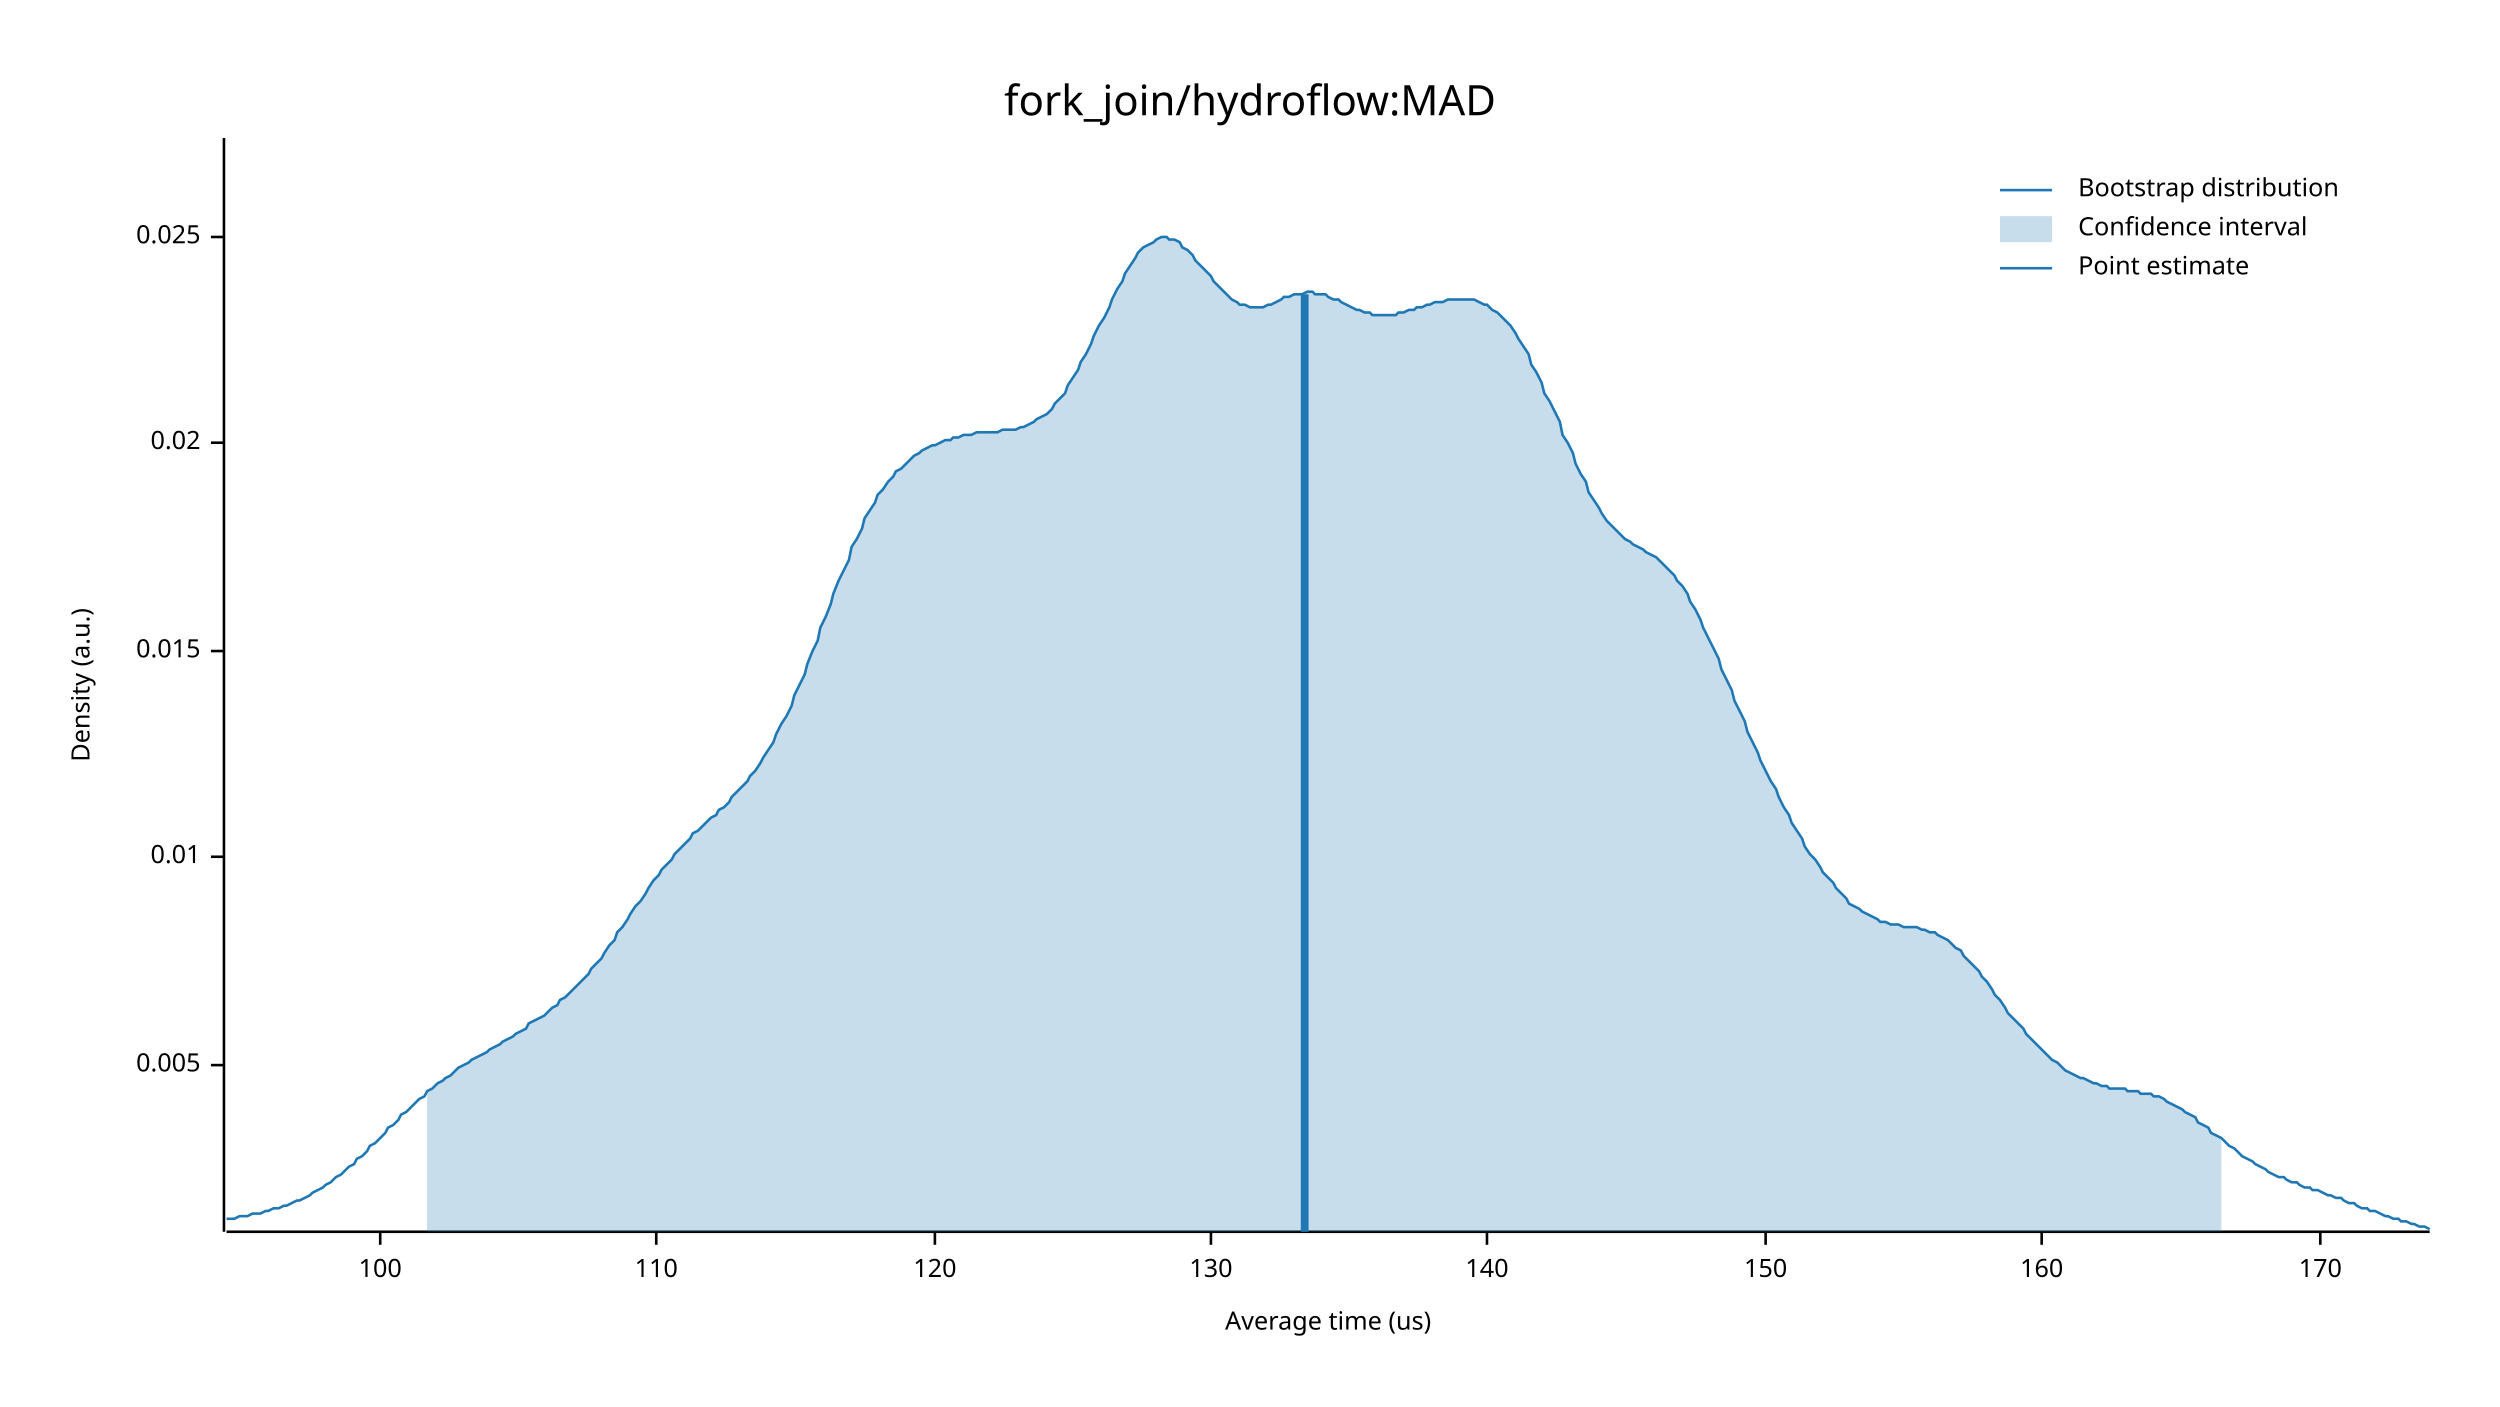
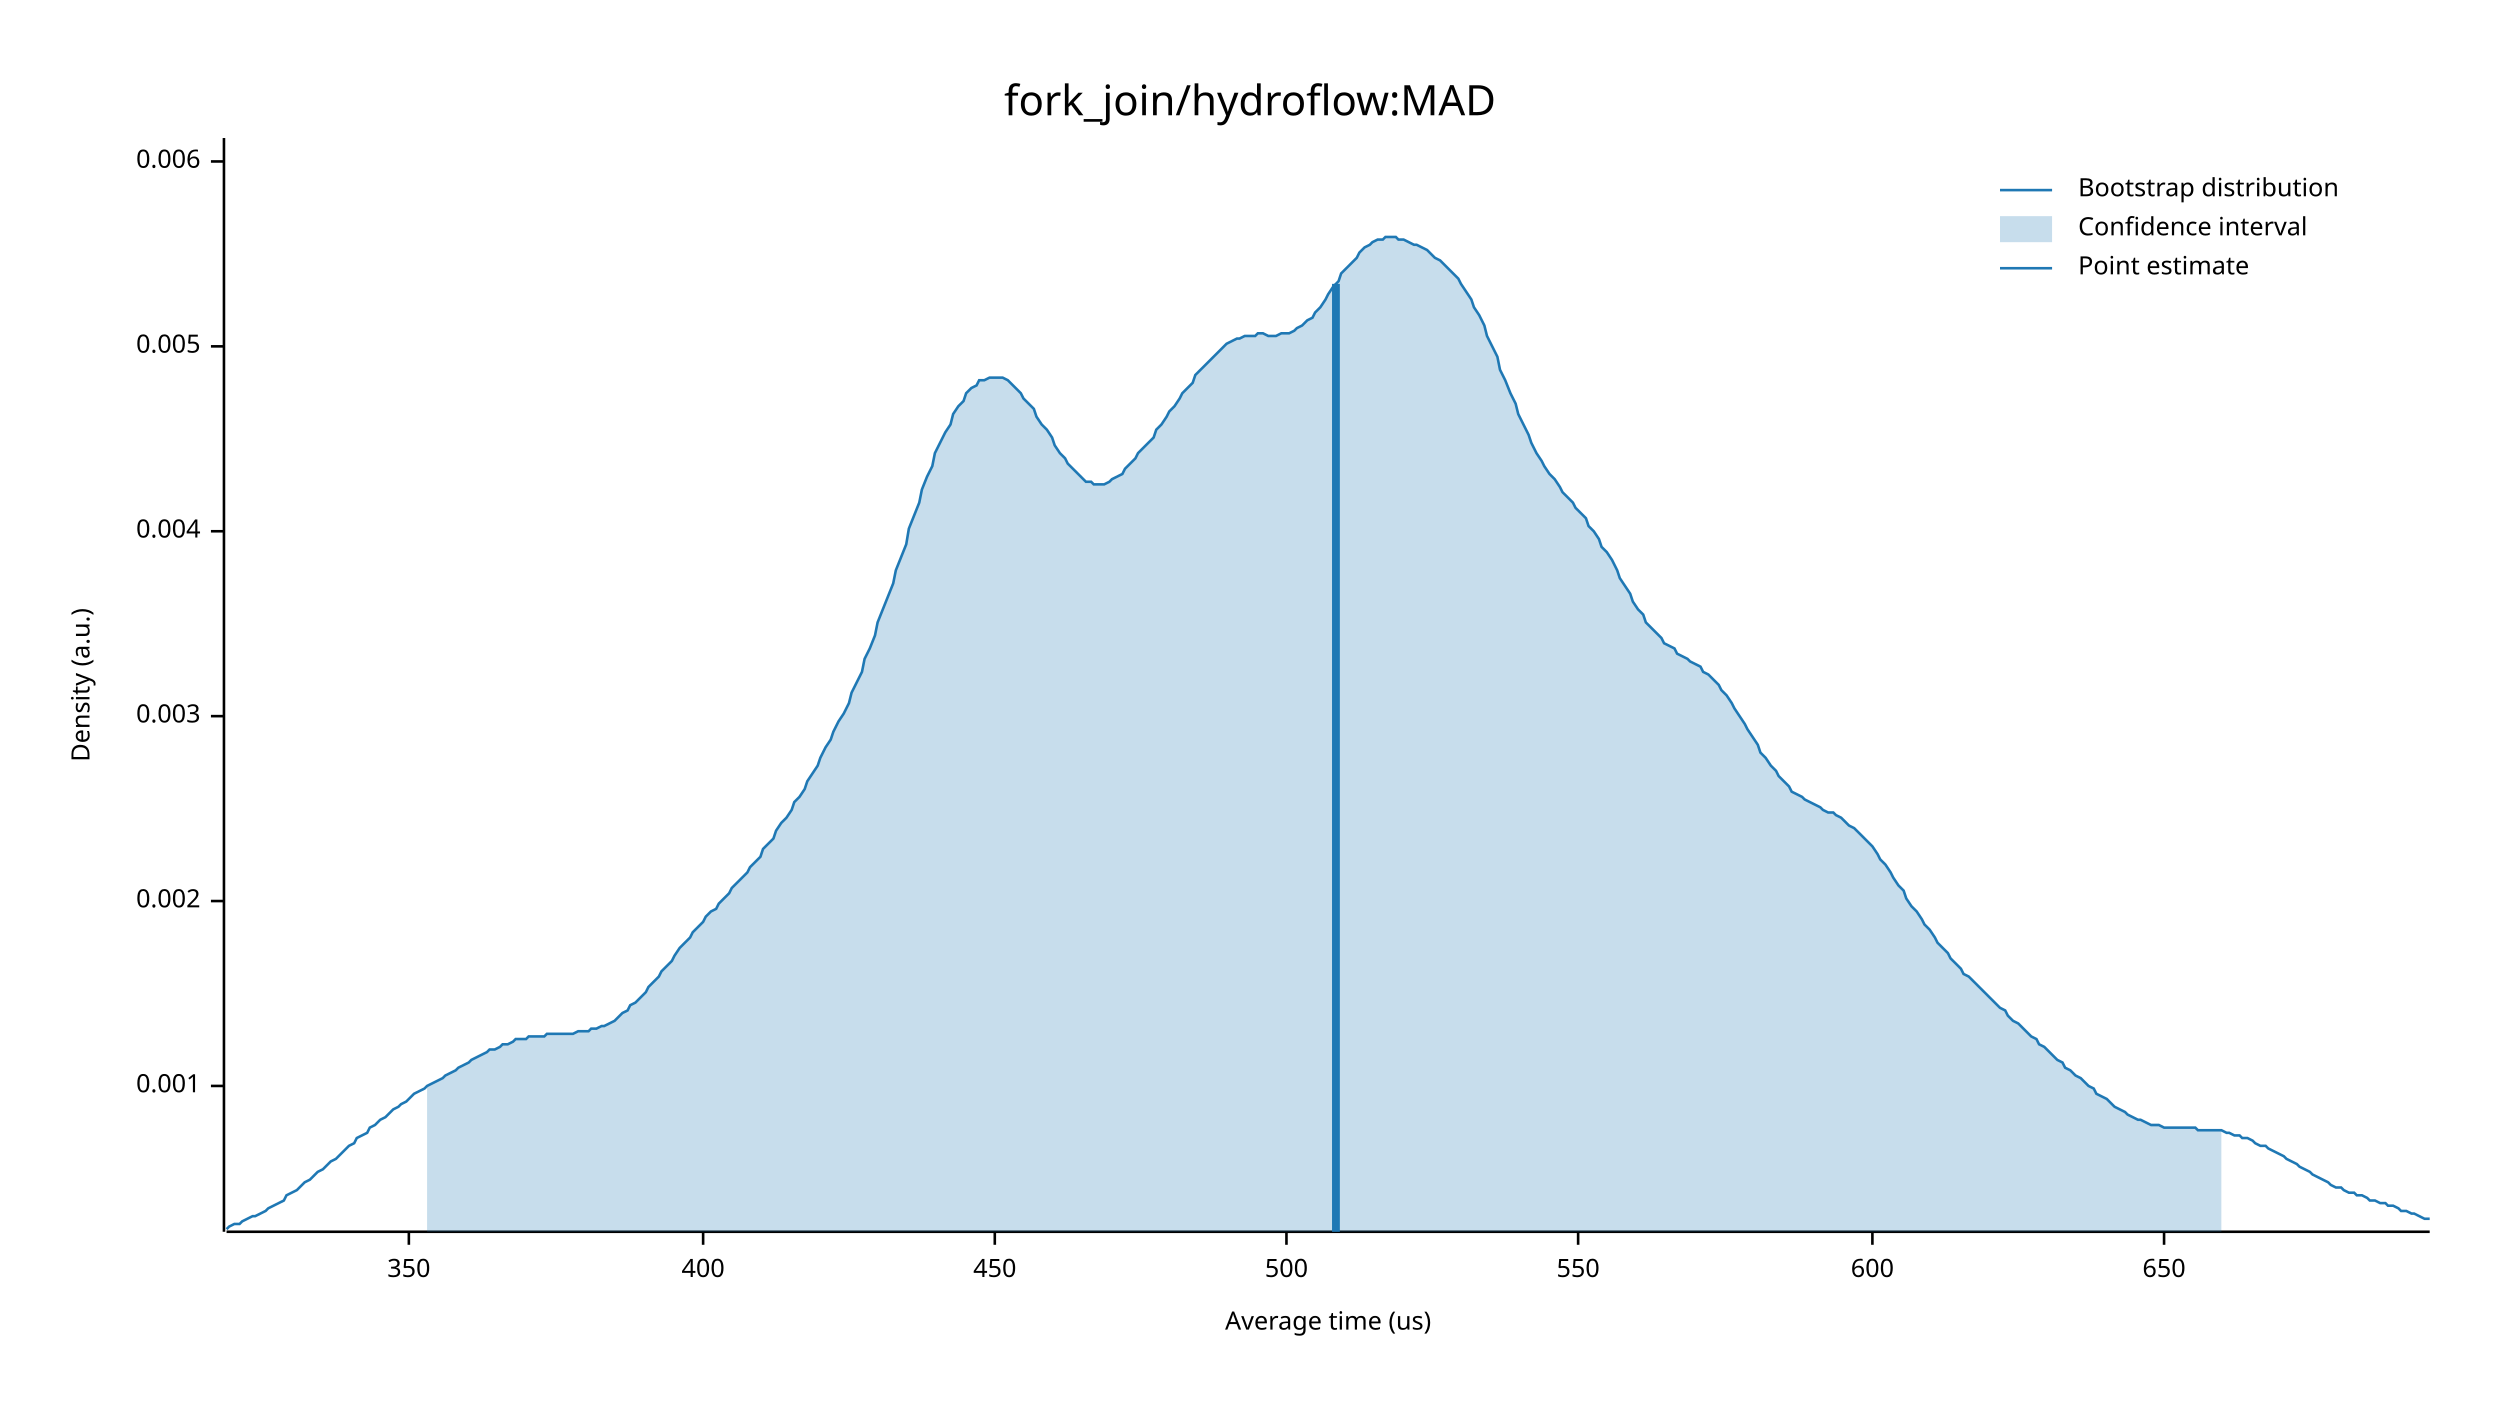
<svg xmlns="http://www.w3.org/2000/svg" width="960" height="540" viewBox="0 0 960 540">
  <text x="480" y="32" dy="0.76em" text-anchor="middle" font-family="sans-serif" font-size="16.129" opacity="1" fill="#000000">
fork_join/hydroflow:MAD
</text>
  <text x="27" y="263" dy="0.76em" text-anchor="middle" font-family="sans-serif" font-size="9.677" opacity="1" fill="#000000" transform="rotate(270, 27, 263)">
Density (a.u.)
</text>
  <text x="510" y="513" dy="-0.5ex" text-anchor="middle" font-family="sans-serif" font-size="9.677" opacity="1" fill="#000000">
Average time (us)
</text>
  <polyline fill="none" opacity="1" stroke="#000000" stroke-width="1" points="86,53 86,473 " />
-   <text x="77" y="409" dy="0.5ex" text-anchor="end" font-family="sans-serif" font-size="9.677" opacity="1" fill="#000000">
+   <text x="77" y="417" dy="0.5ex" text-anchor="end" font-family="sans-serif" font-size="9.677" opacity="1" fill="#000000">
+ 0.001
+ </text>
+   <polyline fill="none" opacity="1" stroke="#000000" stroke-width="1" points="81,417 86,417 " />
+   <text x="77" y="346" dy="0.5ex" text-anchor="end" font-family="sans-serif" font-size="9.677" opacity="1" fill="#000000">
+ 0.002
+ </text>
+   <polyline fill="none" opacity="1" stroke="#000000" stroke-width="1" points="81,346 86,346 " />
+   <text x="77" y="275" dy="0.5ex" text-anchor="end" font-family="sans-serif" font-size="9.677" opacity="1" fill="#000000">
+ 0.003
+ </text>
+   <polyline fill="none" opacity="1" stroke="#000000" stroke-width="1" points="81,275 86,275 " />
+   <text x="77" y="204" dy="0.5ex" text-anchor="end" font-family="sans-serif" font-size="9.677" opacity="1" fill="#000000">
+ 0.004
+ </text>
+   <polyline fill="none" opacity="1" stroke="#000000" stroke-width="1" points="81,204 86,204 " />
+   <text x="77" y="133" dy="0.5ex" text-anchor="end" font-family="sans-serif" font-size="9.677" opacity="1" fill="#000000">
0.005
</text>
-   <polyline fill="none" opacity="1" stroke="#000000" stroke-width="1" points="81,409 86,409 " />
-   <text x="77" y="329" dy="0.5ex" text-anchor="end" font-family="sans-serif" font-size="9.677" opacity="1" fill="#000000">
- 0.01
+   <polyline fill="none" opacity="1" stroke="#000000" stroke-width="1" points="81,133 86,133 " />
+   <text x="77" y="62" dy="0.5ex" text-anchor="end" font-family="sans-serif" font-size="9.677" opacity="1" fill="#000000">
+ 0.006
</text>
-   <polyline fill="none" opacity="1" stroke="#000000" stroke-width="1" points="81,329 86,329 " />
-   <text x="77" y="250" dy="0.5ex" text-anchor="end" font-family="sans-serif" font-size="9.677" opacity="1" fill="#000000">
- 0.015
+   <polyline fill="none" opacity="1" stroke="#000000" stroke-width="1" points="81,62 86,62 " />
+   <polyline fill="none" opacity="1" stroke="#000000" stroke-width="1" points="87,473 933,473 " />
+   <text x="157" y="483" dy="0.76em" text-anchor="middle" font-family="sans-serif" font-size="9.677" opacity="1" fill="#000000">
+ 350
</text>
-   <polyline fill="none" opacity="1" stroke="#000000" stroke-width="1" points="81,250 86,250 " />
-   <text x="77" y="170" dy="0.5ex" text-anchor="end" font-family="sans-serif" font-size="9.677" opacity="1" fill="#000000">
- 0.02
+   <polyline fill="none" opacity="1" stroke="#000000" stroke-width="1" points="157,473 157,478 " />
+   <text x="270" y="483" dy="0.76em" text-anchor="middle" font-family="sans-serif" font-size="9.677" opacity="1" fill="#000000">
+ 400
</text>
-   <polyline fill="none" opacity="1" stroke="#000000" stroke-width="1" points="81,170 86,170 " />
-   <text x="77" y="91" dy="0.5ex" text-anchor="end" font-family="sans-serif" font-size="9.677" opacity="1" fill="#000000">
- 0.025
+   <polyline fill="none" opacity="1" stroke="#000000" stroke-width="1" points="270,473 270,478 " />
+   <text x="382" y="483" dy="0.76em" text-anchor="middle" font-family="sans-serif" font-size="9.677" opacity="1" fill="#000000">
+ 450
</text>
-   <polyline fill="none" opacity="1" stroke="#000000" stroke-width="1" points="81,91 86,91 " />
-   <polyline fill="none" opacity="1" stroke="#000000" stroke-width="1" points="87,473 933,473 " />
-   <text x="146" y="483" dy="0.76em" text-anchor="middle" font-family="sans-serif" font-size="9.677" opacity="1" fill="#000000">
- 100
+   <polyline fill="none" opacity="1" stroke="#000000" stroke-width="1" points="382,473 382,478 " />
+   <text x="494" y="483" dy="0.76em" text-anchor="middle" font-family="sans-serif" font-size="9.677" opacity="1" fill="#000000">
+ 500
</text>
-   <polyline fill="none" opacity="1" stroke="#000000" stroke-width="1" points="146,473 146,478 " />
-   <text x="252" y="483" dy="0.76em" text-anchor="middle" font-family="sans-serif" font-size="9.677" opacity="1" fill="#000000">
- 110
+   <polyline fill="none" opacity="1" stroke="#000000" stroke-width="1" points="494,473 494,478 " />
+   <text x="606" y="483" dy="0.76em" text-anchor="middle" font-family="sans-serif" font-size="9.677" opacity="1" fill="#000000">
+ 550
</text>
-   <polyline fill="none" opacity="1" stroke="#000000" stroke-width="1" points="252,473 252,478 " />
-   <text x="359" y="483" dy="0.76em" text-anchor="middle" font-family="sans-serif" font-size="9.677" opacity="1" fill="#000000">
- 120
+   <polyline fill="none" opacity="1" stroke="#000000" stroke-width="1" points="606,473 606,478 " />
+   <text x="719" y="483" dy="0.76em" text-anchor="middle" font-family="sans-serif" font-size="9.677" opacity="1" fill="#000000">
+ 600
</text>
-   <polyline fill="none" opacity="1" stroke="#000000" stroke-width="1" points="359,473 359,478 " />
-   <text x="465" y="483" dy="0.76em" text-anchor="middle" font-family="sans-serif" font-size="9.677" opacity="1" fill="#000000">
- 130
+   <polyline fill="none" opacity="1" stroke="#000000" stroke-width="1" points="719,473 719,478 " />
+   <text x="831" y="483" dy="0.76em" text-anchor="middle" font-family="sans-serif" font-size="9.677" opacity="1" fill="#000000">
+ 650
</text>
-   <polyline fill="none" opacity="1" stroke="#000000" stroke-width="1" points="465,473 465,478 " />
-   <text x="571" y="483" dy="0.76em" text-anchor="middle" font-family="sans-serif" font-size="9.677" opacity="1" fill="#000000">
- 140
- </text>
-   <polyline fill="none" opacity="1" stroke="#000000" stroke-width="1" points="571,473 571,478 " />
-   <text x="678" y="483" dy="0.76em" text-anchor="middle" font-family="sans-serif" font-size="9.677" opacity="1" fill="#000000">
- 150
- </text>
-   <polyline fill="none" opacity="1" stroke="#000000" stroke-width="1" points="678,473 678,478 " />
-   <text x="784" y="483" dy="0.76em" text-anchor="middle" font-family="sans-serif" font-size="9.677" opacity="1" fill="#000000">
- 160
- </text>
-   <polyline fill="none" opacity="1" stroke="#000000" stroke-width="1" points="784,473 784,478 " />
-   <text x="891" y="483" dy="0.76em" text-anchor="middle" font-family="sans-serif" font-size="9.677" opacity="1" fill="#000000">
- 170
- </text>
-   <polyline fill="none" opacity="1" stroke="#000000" stroke-width="1" points="891,473 891,478 " />
-   <polyline fill="none" opacity="1" stroke="#1F78B4" stroke-width="1" points="87,468 88,468 90,468 92,467 93,467 95,467 97,466 98,466 100,466 102,465 103,465 105,464 107,464 109,463 110,463 112,462 114,461 115,461 117,460 119,459 120,458 122,457 124,456 125,455 127,454 129,452 131,451 132,450 134,448 136,447 137,445 139,444 141,442 142,440 144,439 146,437 148,435 149,433 151,432 153,430 154,428 156,427 158,425 159,424 161,422 163,421 164,419 166,418 168,416 170,415 171,414 173,413 175,411 176,410 178,409 180,408 181,407 183,406 185,405 187,404 188,403 190,402 192,401 193,400 195,399 197,398 198,397 200,396 202,395 203,393 205,392 207,391 209,390 210,389 212,387 214,386 215,384 217,383 219,381 220,380 222,378 224,376 226,374 227,372 229,370 231,368 232,366 234,363 236,361 237,358 239,356 241,353 242,351 244,348 246,346 248,343 249,341 251,338 253,336 254,334 256,332 258,330 259,328 261,326 263,324 265,322 266,320 268,319 270,317 271,316 273,314 275,313 276,311 278,310 280,308 281,306 283,304 285,302 287,300 288,298 290,296 292,293 293,291 295,288 297,285 298,282 300,278 302,275 304,271 305,267 307,263 309,259 310,255 312,250 314,246 315,241 317,237 319,232 320,228 322,223 324,219 326,215 327,210 329,207 331,203 332,199 334,196 336,193 337,190 339,188 341,185 343,183 344,181 346,180 348,178 349,177 351,175 353,174 354,173 356,172 358,171 359,171 361,170 363,169 365,169 366,168 368,168 370,167 371,167 373,167 375,166 376,166 378,166 380,166 381,166 383,166 385,165 387,165 388,165 390,165 392,164 393,164 395,163 397,162 398,161 400,160 402,159 404,157 405,155 407,153 409,151 410,148 412,145 414,142 415,139 417,136 419,132 420,129 422,125 424,122 426,118 427,115 429,111 431,108 432,105 434,102 436,99 437,97 439,95 441,94 443,93 444,92 446,91 448,91 449,92 451,92 453,93 454,95 456,96 458,98 459,100 461,102 463,104 465,106 466,108 468,110 470,112 471,113 473,115 475,116 476,117 478,117 480,118 482,118 483,118 485,118 487,117 488,117 490,116 492,115 493,114 495,114 497,113 498,113 500,113 502,112 504,112 505,113 507,113 509,113 510,114 512,115 514,115 515,116 517,117 519,118 521,119 522,119 524,120 526,120 527,121 529,121 531,121 532,121 534,121 536,121 537,120 539,120 541,119 543,119 544,118 546,118 548,117 549,117 551,116 553,116 554,116 556,115 558,115 560,115 561,115 563,115 565,115 566,115 568,116 570,117 571,117 573,119 575,120 576,121 578,123 580,125 582,128 583,130 585,133 587,136 588,140 590,143 592,147 593,151 595,154 597,158 599,162 600,167 602,170 604,174 605,178 607,182 609,185 610,189 612,192 614,195 615,197 617,200 619,202 621,204 622,205 624,207 626,208 627,209 629,210 631,211 632,212 634,213 636,214 638,216 639,217 641,219 643,221 644,223 646,225 648,228 649,231 651,234 653,238 654,241 656,245 658,249 660,253 661,257 663,261 665,265 666,269 668,273 670,277 671,281 673,285 675,289 676,292 678,296 680,300 682,303 683,306 685,310 687,313 688,316 690,319 692,322 693,325 695,328 697,330 699,333 700,335 702,337 704,339 705,341 707,343 709,345 710,347 712,348 714,349 715,350 717,351 719,352 721,353 722,354 724,354 726,355 727,355 729,355 731,356 732,356 734,356 736,356 738,357 739,357 741,358 743,358 744,359 746,360 748,361 749,362 751,364 753,365 754,367 756,369 758,371 760,373 761,375 763,377 765,380 766,382 768,384 770,387 771,389 773,391 775,393 777,395 778,397 780,399 782,401 783,402 785,404 787,406 788,407 790,408 792,410 793,411 795,412 797,413 799,414 800,414 802,415 804,416 805,416 807,417 809,417 810,418 812,418 814,418 816,418 817,419 819,419 821,419 822,420 824,420 826,420 827,421 829,421 831,422 832,423 834,424 836,425 838,426 839,427 841,428 843,429 844,431 846,432 848,433 849,435 851,436 853,437 855,439 856,440 858,441 860,443 861,444 863,445 865,446 866,447 868,448 870,449 871,450 873,451 875,452 877,452 878,453 880,454 882,454 883,455 885,456 887,456 888,457 890,457 892,458 894,459 895,459 897,460 899,460 900,461 902,462 904,462 905,463 907,464 909,464 910,465 912,465 914,466 916,467 917,467 919,468 921,468 922,469 924,469 926,470 927,470 929,471 931,471 933,472 " />
-   <polygon opacity="0.25" fill="#1F78B4" points="164,419 166,418 168,416 170,415 171,414 173,413 175,411 176,410 178,409 180,408 181,407 183,406 185,405 187,404 188,403 190,402 192,401 193,400 195,399 197,398 198,397 200,396 202,395 203,393 205,392 207,391 209,390 210,389 212,387 214,386 215,384 217,383 219,381 220,380 222,378 224,376 226,374 227,372 229,370 231,368 232,366 234,363 236,361 237,358 239,356 241,353 242,351 244,348 246,346 248,343 249,341 251,338 253,336 254,334 256,332 258,330 259,328 261,326 263,324 265,322 266,320 268,319 270,317 271,316 273,314 275,313 276,311 278,310 280,308 281,306 283,304 285,302 287,300 288,298 290,296 292,293 293,291 295,288 297,285 298,282 300,278 302,275 304,271 305,267 307,263 309,259 310,255 312,250 314,246 315,241 317,237 319,232 320,228 322,223 324,219 326,215 327,210 329,207 331,203 332,199 334,196 336,193 337,190 339,188 341,185 343,183 344,181 346,180 348,178 349,177 351,175 353,174 354,173 356,172 358,171 359,171 361,170 363,169 365,169 366,168 368,168 370,167 371,167 373,167 375,166 376,166 378,166 380,166 381,166 383,166 385,165 387,165 388,165 390,165 392,164 393,164 395,163 397,162 398,161 400,160 402,159 404,157 405,155 407,153 409,151 410,148 412,145 414,142 415,139 417,136 419,132 420,129 422,125 424,122 426,118 427,115 429,111 431,108 432,105 434,102 436,99 437,97 439,95 441,94 443,93 444,92 446,91 448,91 449,92 451,92 453,93 454,95 456,96 458,98 459,100 461,102 463,104 465,106 466,108 468,110 470,112 471,113 473,115 475,116 476,117 478,117 480,118 482,118 483,118 485,118 487,117 488,117 490,116 492,115 493,114 495,114 497,113 498,113 500,113 502,112 504,112 505,113 507,113 509,113 510,114 512,115 514,115 515,116 517,117 519,118 521,119 522,119 524,120 526,120 527,121 529,121 531,121 532,121 534,121 536,121 537,120 539,120 541,119 543,119 544,118 546,118 548,117 549,117 551,116 553,116 554,116 556,115 558,115 560,115 561,115 563,115 565,115 566,115 568,116 570,117 571,117 573,119 575,120 576,121 578,123 580,125 582,128 583,130 585,133 587,136 588,140 590,143 592,147 593,151 595,154 597,158 599,162 600,167 602,170 604,174 605,178 607,182 609,185 610,189 612,192 614,195 615,197 617,200 619,202 621,204 622,205 624,207 626,208 627,209 629,210 631,211 632,212 634,213 636,214 638,216 639,217 641,219 643,221 644,223 646,225 648,228 649,231 651,234 653,238 654,241 656,245 658,249 660,253 661,257 663,261 665,265 666,269 668,273 670,277 671,281 673,285 675,289 676,292 678,296 680,300 682,303 683,306 685,310 687,313 688,316 690,319 692,322 693,325 695,328 697,330 699,333 700,335 702,337 704,339 705,341 707,343 709,345 710,347 712,348 714,349 715,350 717,351 719,352 721,353 722,354 724,354 726,355 727,355 729,355 731,356 732,356 734,356 736,356 738,357 739,357 741,358 743,358 744,359 746,360 748,361 749,362 751,364 753,365 754,367 756,369 758,371 760,373 761,375 763,377 765,380 766,382 768,384 770,387 771,389 773,391 775,393 777,395 778,397 780,399 782,401 783,402 785,404 787,406 788,407 790,408 792,410 793,411 795,412 797,413 799,414 800,414 802,415 804,416 805,416 807,417 809,417 810,418 812,418 814,418 816,418 817,419 819,419 821,419 822,420 824,420 826,420 827,421 829,421 831,422 832,423 834,424 836,425 838,426 839,427 841,428 843,429 844,431 846,432 848,433 849,435 851,436 853,437 853,473 164,473 " />
-   <polyline fill="none" opacity="1" stroke="#1F78B4" stroke-width="3" points="501,473 501,113 " />
+   <polyline fill="none" opacity="1" stroke="#000000" stroke-width="1" points="831,473 831,478 " />
+   <polyline fill="none" opacity="1" stroke="#1F78B4" stroke-width="1" points="87,472 88,471 90,470 92,470 93,469 95,468 97,467 98,467 100,466 102,465 103,464 105,463 107,462 109,461 110,459 112,458 114,457 115,456 117,454 119,453 120,452 122,450 124,449 125,448 127,446 129,445 131,443 132,442 134,440 136,439 137,437 139,436 141,435 142,433 144,432 146,430 148,429 149,428 151,426 153,425 154,424 156,423 158,421 159,420 161,419 163,418 164,417 166,416 168,415 170,414 171,413 173,412 175,411 176,410 178,409 180,408 181,407 183,406 185,405 187,404 188,403 190,403 192,402 193,401 195,401 197,400 198,399 200,399 202,399 203,398 205,398 207,398 209,398 210,397 212,397 214,397 215,397 217,397 219,397 220,397 222,396 224,396 226,396 227,395 229,395 231,394 232,394 234,393 236,392 237,391 239,389 241,388 242,386 244,385 246,383 248,381 249,379 251,377 253,375 254,373 256,371 258,369 259,367 261,364 263,362 265,360 266,358 268,356 270,354 271,352 273,350 275,349 276,347 278,345 280,343 281,341 283,339 285,337 287,335 288,333 290,331 292,329 293,326 295,324 297,322 298,319 300,316 302,314 304,311 305,308 307,306 309,303 310,300 312,297 314,294 315,291 317,287 319,284 320,281 322,277 324,274 326,270 327,266 329,262 331,258 332,253 334,249 336,244 337,239 339,234 341,229 343,224 344,219 346,214 348,209 349,203 351,198 353,193 354,188 356,183 358,179 359,174 361,170 363,166 365,163 366,159 368,156 370,154 371,151 373,149 375,148 376,146 378,146 380,145 381,145 383,145 385,145 387,146 388,147 390,149 392,151 393,153 395,155 397,157 398,160 400,163 402,165 404,168 405,171 407,174 409,176 410,178 412,180 414,182 415,183 417,185 419,185 420,186 422,186 424,186 426,185 427,184 429,183 431,182 432,180 434,178 436,176 437,174 439,172 441,170 443,168 444,165 446,163 448,160 449,158 451,156 453,153 454,151 456,149 458,147 459,144 461,142 463,140 465,138 466,137 468,135 470,133 471,132 473,131 475,130 476,130 478,129 480,129 482,129 483,128 485,128 487,129 488,129 490,129 492,128 493,128 495,128 497,127 498,126 500,125 502,123 504,122 505,120 507,118 509,115 510,113 512,110 514,108 515,105 517,103 519,101 521,99 522,97 524,95 526,94 527,93 529,92 531,92 532,91 534,91 536,91 537,92 539,92 541,93 543,94 544,94 546,95 548,96 549,97 551,99 553,100 554,101 556,103 558,105 560,107 561,109 563,112 565,115 566,118 568,121 570,125 571,129 573,133 575,137 576,142 578,146 580,151 582,155 583,159 585,163 587,167 588,170 590,174 592,177 593,179 595,182 597,184 599,187 600,189 602,191 604,193 605,195 607,197 609,199 610,202 612,204 614,207 615,210 617,212 619,215 621,219 622,222 624,225 626,228 627,231 629,234 631,236 632,239 634,241 636,243 638,245 639,247 641,248 643,249 644,251 646,252 648,253 649,254 651,255 653,256 654,258 656,259 658,261 660,263 661,265 663,267 665,270 666,272 668,275 670,278 671,280 673,283 675,286 676,289 678,291 680,294 682,296 683,298 685,300 687,302 688,304 690,305 692,306 693,307 695,308 697,309 699,310 700,311 702,312 704,312 705,313 707,314 709,316 710,317 712,318 714,320 715,321 717,323 719,325 721,328 722,330 724,332 726,335 727,337 729,340 731,342 732,345 734,348 736,350 738,353 739,355 741,357 743,360 744,362 746,364 748,366 749,368 751,370 753,372 754,374 756,375 758,377 760,379 761,380 763,382 765,384 766,385 768,387 770,388 771,390 773,392 775,393 777,395 778,396 780,398 782,399 783,401 785,402 787,404 788,405 790,407 792,408 793,410 795,411 797,413 799,414 800,415 802,417 804,418 805,420 807,421 809,422 810,423 812,425 814,426 816,427 817,428 819,429 821,430 822,430 824,431 826,432 827,432 829,432 831,433 832,433 834,433 836,433 838,433 839,433 841,433 843,433 844,434 846,434 848,434 849,434 851,434 853,434 855,435 856,435 858,436 860,436 861,437 863,437 865,438 866,439 868,440 870,440 871,441 873,442 875,443 877,444 878,445 880,446 882,447 883,448 885,449 887,450 888,451 890,452 892,453 894,454 895,455 897,456 899,456 900,457 902,458 904,458 905,459 907,459 909,460 910,461 912,461 914,462 916,462 917,463 919,463 921,464 922,465 924,465 926,466 927,466 929,467 931,468 933,468 " />
+   <polygon opacity="0.25" fill="#1F78B4" points="164,417 166,416 168,415 170,414 171,413 173,412 175,411 176,410 178,409 180,408 181,407 183,406 185,405 187,404 188,403 190,403 192,402 193,401 195,401 197,400 198,399 200,399 202,399 203,398 205,398 207,398 209,398 210,397 212,397 214,397 215,397 217,397 219,397 220,397 222,396 224,396 226,396 227,395 229,395 231,394 232,394 234,393 236,392 237,391 239,389 241,388 242,386 244,385 246,383 248,381 249,379 251,377 253,375 254,373 256,371 258,369 259,367 261,364 263,362 265,360 266,358 268,356 270,354 271,352 273,350 275,349 276,347 278,345 280,343 281,341 283,339 285,337 287,335 288,333 290,331 292,329 293,326 295,324 297,322 298,319 300,316 302,314 304,311 305,308 307,306 309,303 310,300 312,297 314,294 315,291 317,287 319,284 320,281 322,277 324,274 326,270 327,266 329,262 331,258 332,253 334,249 336,244 337,239 339,234 341,229 343,224 344,219 346,214 348,209 349,203 351,198 353,193 354,188 356,183 358,179 359,174 361,170 363,166 365,163 366,159 368,156 370,154 371,151 373,149 375,148 376,146 378,146 380,145 381,145 383,145 385,145 387,146 388,147 390,149 392,151 393,153 395,155 397,157 398,160 400,163 402,165 404,168 405,171 407,174 409,176 410,178 412,180 414,182 415,183 417,185 419,185 420,186 422,186 424,186 426,185 427,184 429,183 431,182 432,180 434,178 436,176 437,174 439,172 441,170 443,168 444,165 446,163 448,160 449,158 451,156 453,153 454,151 456,149 458,147 459,144 461,142 463,140 465,138 466,137 468,135 470,133 471,132 473,131 475,130 476,130 478,129 480,129 482,129 483,128 485,128 487,129 488,129 490,129 492,128 493,128 495,128 497,127 498,126 500,125 502,123 504,122 505,120 507,118 509,115 510,113 512,110 514,108 515,105 517,103 519,101 521,99 522,97 524,95 526,94 527,93 529,92 531,92 532,91 534,91 536,91 537,92 539,92 541,93 543,94 544,94 546,95 548,96 549,97 551,99 553,100 554,101 556,103 558,105 560,107 561,109 563,112 565,115 566,118 568,121 570,125 571,129 573,133 575,137 576,142 578,146 580,151 582,155 583,159 585,163 587,167 588,170 590,174 592,177 593,179 595,182 597,184 599,187 600,189 602,191 604,193 605,195 607,197 609,199 610,202 612,204 614,207 615,210 617,212 619,215 621,219 622,222 624,225 626,228 627,231 629,234 631,236 632,239 634,241 636,243 638,245 639,247 641,248 643,249 644,251 646,252 648,253 649,254 651,255 653,256 654,258 656,259 658,261 660,263 661,265 663,267 665,270 666,272 668,275 670,278 671,280 673,283 675,286 676,289 678,291 680,294 682,296 683,298 685,300 687,302 688,304 690,305 692,306 693,307 695,308 697,309 699,310 700,311 702,312 704,312 705,313 707,314 709,316 710,317 712,318 714,320 715,321 717,323 719,325 721,328 722,330 724,332 726,335 727,337 729,340 731,342 732,345 734,348 736,350 738,353 739,355 741,357 743,360 744,362 746,364 748,366 749,368 751,370 753,372 754,374 756,375 758,377 760,379 761,380 763,382 765,384 766,385 768,387 770,388 771,390 773,392 775,393 777,395 778,396 780,398 782,399 783,401 785,402 787,404 788,405 790,407 792,408 793,410 795,411 797,413 799,414 800,415 802,417 804,418 805,420 807,421 809,422 810,423 812,425 814,426 816,427 817,428 819,429 821,430 822,430 824,431 826,432 827,432 829,432 831,433 832,433 834,433 836,433 838,433 839,433 841,433 843,433 844,434 846,434 848,434 849,434 851,434 853,434 853,473 164,473 " />
+   <polyline fill="none" opacity="1" stroke="#1F78B4" stroke-width="3" points="513,473 513,109 " />
  <text x="798" y="68" dy="0.76em" text-anchor="start" font-family="sans-serif" font-size="9.677" opacity="1" fill="#000000">
Bootstrap distribution
</text>
  <text x="798" y="83" dy="0.76em" text-anchor="start" font-family="sans-serif" font-size="9.677" opacity="1" fill="#000000">
Confidence interval
</text>
  <text x="798" y="98" dy="0.76em" text-anchor="start" font-family="sans-serif" font-size="9.677" opacity="1" fill="#000000">
Point estimate
</text>
  <polyline fill="none" opacity="1" stroke="#1F78B4" stroke-width="1" points="768,73 788,73 " />
  <rect x="768" y="83" width="20" height="10" opacity="0.25" fill="#1F78B4" stroke="none" />
  <polyline fill="none" opacity="1" stroke="#1F78B4" stroke-width="1" points="768,103 788,103 " />
</svg>
